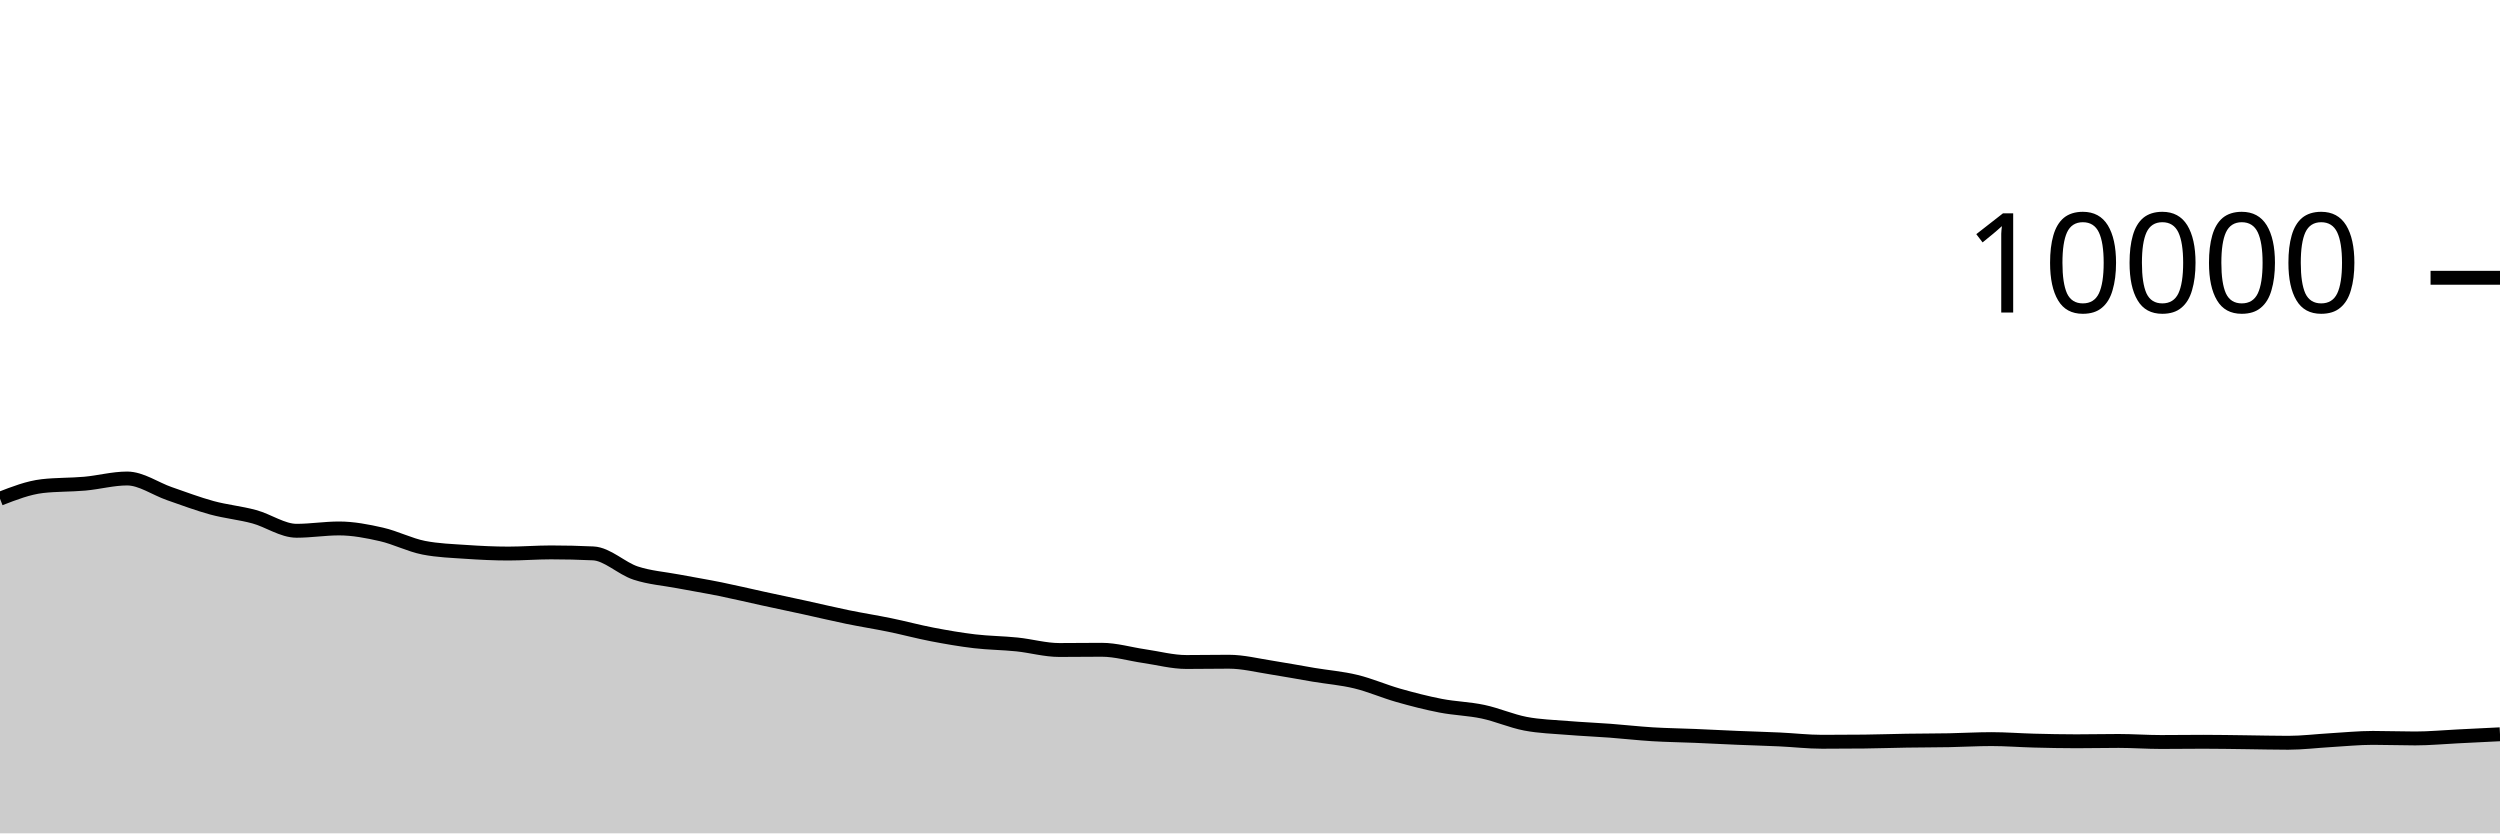
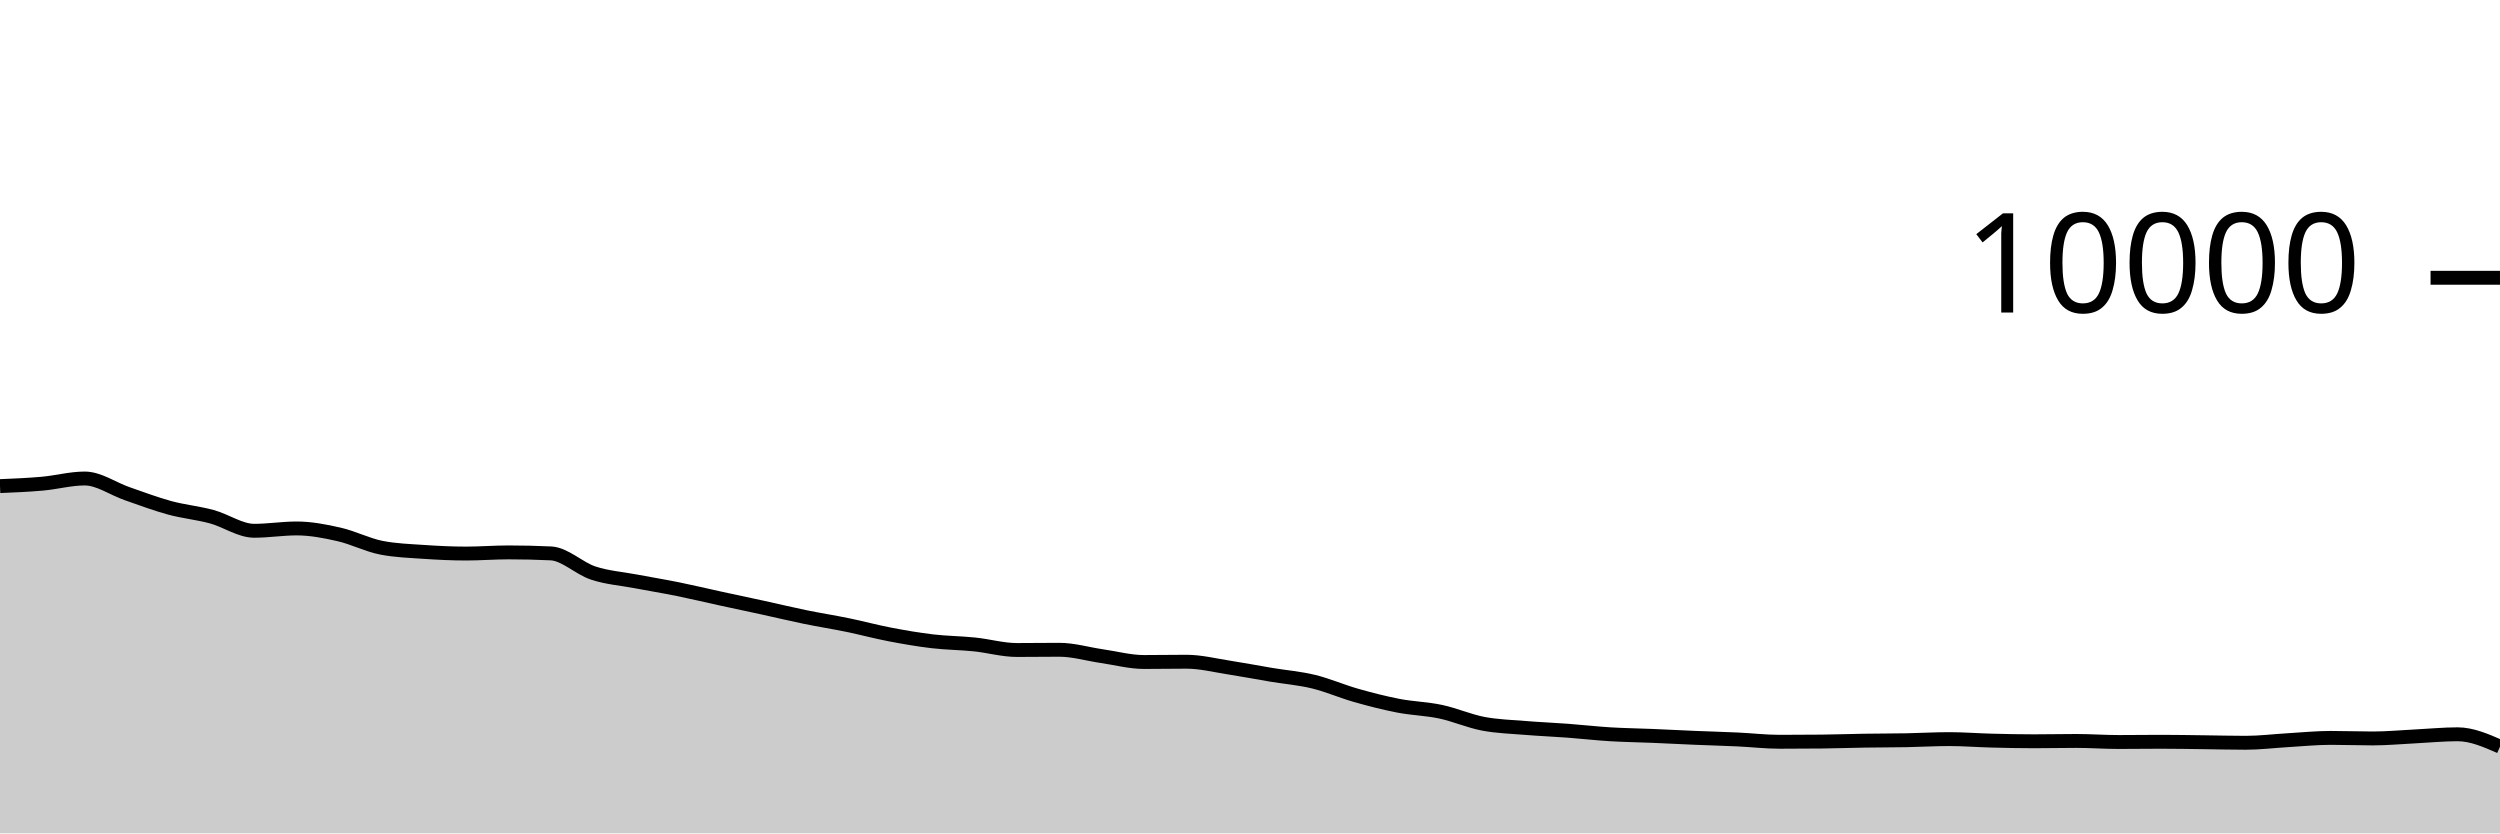
<svg xmlns="http://www.w3.org/2000/svg" viewBox="0 0 180 60">
  <g transform="translate(0,20)">
-     <path class="area" fill="rgba(0, 0, 0, 0.2)" d="M0,15.908C1.017,15.513,2.034,15.117,3.051,15C4.068,14.883,5.085,14.915,6.102,14.824C7.119,14.733,8.136,14.452,9.153,14.452C10.169,14.452,11.186,15.193,12.203,15.544C13.22,15.895,14.237,16.283,15.254,16.56C16.271,16.837,17.288,16.928,18.305,17.204C19.322,17.48,20.339,18.216,21.356,18.216C22.373,18.216,23.39,18.048,24.407,18.048C25.424,18.048,26.441,18.245,27.458,18.476C28.475,18.707,29.492,19.236,30.508,19.436C31.525,19.636,32.542,19.666,33.559,19.736C34.576,19.806,35.593,19.856,36.61,19.856C37.627,19.856,38.644,19.772,39.661,19.772C40.678,19.772,41.695,19.796,42.712,19.844C43.729,19.892,44.746,20.925,45.763,21.26C46.78,21.595,47.797,21.663,48.814,21.856C49.831,22.049,50.847,22.214,51.864,22.42C52.881,22.626,53.898,22.871,54.915,23.092C55.932,23.313,56.949,23.526,57.966,23.748C58.983,23.97,60,24.215,61.017,24.424C62.034,24.633,63.051,24.791,64.068,25C65.085,25.209,66.102,25.485,67.119,25.68C68.136,25.875,69.153,26.052,70.169,26.172C71.186,26.292,72.203,26.295,73.22,26.4C74.237,26.505,75.254,26.8,76.271,26.8C77.288,26.8,78.305,26.784,79.322,26.784C80.339,26.784,81.356,27.093,82.373,27.24C83.39,27.387,84.407,27.664,85.424,27.664C86.441,27.664,87.458,27.644,88.475,27.644C89.492,27.644,90.508,27.903,91.525,28.06C92.542,28.217,93.559,28.414,94.576,28.584C95.593,28.754,96.61,28.833,97.627,29.08C98.644,29.327,99.661,29.775,100.678,30.064C101.695,30.353,102.712,30.615,103.729,30.812C104.746,31.009,105.763,31.028,106.78,31.244C107.797,31.46,108.814,31.913,109.831,32.108C110.847,32.303,111.864,32.328,112.881,32.412C113.898,32.496,114.915,32.536,115.932,32.612C116.949,32.688,117.966,32.806,118.983,32.868C120,32.93,121.017,32.941,122.034,32.984C123.051,33.027,124.068,33.081,125.085,33.124C126.102,33.167,127.119,33.193,128.136,33.24C129.153,33.287,130.169,33.408,131.186,33.408C132.203,33.408,133.22,33.403,134.237,33.392C135.254,33.381,136.271,33.344,137.288,33.328C138.305,33.312,139.322,33.315,140.339,33.296C141.356,33.277,142.373,33.216,143.39,33.216C144.407,33.216,145.424,33.298,146.441,33.324C147.458,33.35,148.475,33.372,149.492,33.372C150.508,33.372,151.525,33.348,152.542,33.348C153.559,33.348,154.576,33.424,155.593,33.424C156.61,33.424,157.627,33.408,158.644,33.408C159.661,33.408,160.678,33.428,161.695,33.44C162.712,33.452,163.729,33.48,164.746,33.48C165.763,33.48,166.78,33.351,167.797,33.292C168.814,33.233,169.831,33.128,170.847,33.128C171.864,33.128,172.881,33.168,173.898,33.168C174.915,33.168,175.932,33.07,176.949,33.02C177.966,32.97,178.983,32.919,180,32.868L180,40C178.983,40,177.966,40,176.949,40C175.932,40,174.915,40,173.898,40C172.881,40,171.864,40,170.847,40C169.831,40,168.814,40,167.797,40C166.78,40,165.763,40,164.746,40C163.729,40,162.712,40,161.695,40C160.678,40,159.661,40,158.644,40C157.627,40,156.61,40,155.593,40C154.576,40,153.559,40,152.542,40C151.525,40,150.508,40,149.492,40C148.475,40,147.458,40,146.441,40C145.424,40,144.407,40,143.39,40C142.373,40,141.356,40,140.339,40C139.322,40,138.305,40,137.288,40C136.271,40,135.254,40,134.237,40C133.22,40,132.203,40,131.186,40C130.169,40,129.153,40,128.136,40C127.119,40,126.102,40,125.085,40C124.068,40,123.051,40,122.034,40C121.017,40,120,40,118.983,40C117.966,40,116.949,40,115.932,40C114.915,40,113.898,40,112.881,40C111.864,40,110.847,40,109.831,40C108.814,40,107.797,40,106.78,40C105.763,40,104.746,40,103.729,40C102.712,40,101.695,40,100.678,40C99.661,40,98.644,40,97.627,40C96.61,40,95.593,40,94.576,40C93.559,40,92.542,40,91.525,40C90.508,40,89.492,40,88.475,40C87.458,40,86.441,40,85.424,40C84.407,40,83.39,40,82.373,40C81.356,40,80.339,40,79.322,40C78.305,40,77.288,40,76.271,40C75.254,40,74.237,40,73.22,40C72.203,40,71.186,40,70.169,40C69.153,40,68.136,40,67.119,40C66.102,40,65.085,40,64.068,40C63.051,40,62.034,40,61.017,40C60,40,58.983,40,57.966,40C56.949,40,55.932,40,54.915,40C53.898,40,52.881,40,51.864,40C50.847,40,49.831,40,48.814,40C47.797,40,46.78,40,45.763,40C44.746,40,43.729,40,42.712,40C41.695,40,40.678,40,39.661,40C38.644,40,37.627,40,36.61,40C35.593,40,34.576,40,33.559,40C32.542,40,31.525,40,30.508,40C29.492,40,28.475,40,27.458,40C26.441,40,25.424,40,24.407,40C23.39,40,22.373,40,21.356,40C20.339,40,19.322,40,18.305,40C17.288,40,16.271,40,15.254,40C14.237,40,13.22,40,12.203,40C11.186,40,10.169,40,9.153,40C8.136,40,7.119,40,6.102,40C5.085,40,4.068,40,3.051,40C2.034,40,1.017,40,0,40Z" />
-     <path class="line" stroke="black" fill="none" d="M0,15.908C1.017,15.513,2.034,15.117,3.051,15C4.068,14.883,5.085,14.915,6.102,14.824C7.119,14.733,8.136,14.452,9.153,14.452C10.169,14.452,11.186,15.193,12.203,15.544C13.22,15.895,14.237,16.283,15.254,16.56C16.271,16.837,17.288,16.928,18.305,17.204C19.322,17.48,20.339,18.216,21.356,18.216C22.373,18.216,23.39,18.048,24.407,18.048C25.424,18.048,26.441,18.245,27.458,18.476C28.475,18.707,29.492,19.236,30.508,19.436C31.525,19.636,32.542,19.666,33.559,19.736C34.576,19.806,35.593,19.856,36.61,19.856C37.627,19.856,38.644,19.772,39.661,19.772C40.678,19.772,41.695,19.796,42.712,19.844C43.729,19.892,44.746,20.925,45.763,21.26C46.78,21.595,47.797,21.663,48.814,21.856C49.831,22.049,50.847,22.214,51.864,22.42C52.881,22.626,53.898,22.871,54.915,23.092C55.932,23.313,56.949,23.526,57.966,23.748C58.983,23.97,60,24.215,61.017,24.424C62.034,24.633,63.051,24.791,64.068,25C65.085,25.209,66.102,25.485,67.119,25.68C68.136,25.875,69.153,26.052,70.169,26.172C71.186,26.292,72.203,26.295,73.22,26.4C74.237,26.505,75.254,26.8,76.271,26.8C77.288,26.8,78.305,26.784,79.322,26.784C80.339,26.784,81.356,27.093,82.373,27.24C83.39,27.387,84.407,27.664,85.424,27.664C86.441,27.664,87.458,27.644,88.475,27.644C89.492,27.644,90.508,27.903,91.525,28.06C92.542,28.217,93.559,28.414,94.576,28.584C95.593,28.754,96.61,28.833,97.627,29.08C98.644,29.327,99.661,29.775,100.678,30.064C101.695,30.353,102.712,30.615,103.729,30.812C104.746,31.009,105.763,31.028,106.78,31.244C107.797,31.46,108.814,31.913,109.831,32.108C110.847,32.303,111.864,32.328,112.881,32.412C113.898,32.496,114.915,32.536,115.932,32.612C116.949,32.688,117.966,32.806,118.983,32.868C120,32.93,121.017,32.941,122.034,32.984C123.051,33.027,124.068,33.081,125.085,33.124C126.102,33.167,127.119,33.193,128.136,33.24C129.153,33.287,130.169,33.408,131.186,33.408C132.203,33.408,133.22,33.403,134.237,33.392C135.254,33.381,136.271,33.344,137.288,33.328C138.305,33.312,139.322,33.315,140.339,33.296C141.356,33.277,142.373,33.216,143.39,33.216C144.407,33.216,145.424,33.298,146.441,33.324C147.458,33.35,148.475,33.372,149.492,33.372C150.508,33.372,151.525,33.348,152.542,33.348C153.559,33.348,154.576,33.424,155.593,33.424C156.61,33.424,157.627,33.408,158.644,33.408C159.661,33.408,160.678,33.428,161.695,33.44C162.712,33.452,163.729,33.48,164.746,33.48C165.763,33.48,166.78,33.351,167.797,33.292C168.814,33.233,169.831,33.128,170.847,33.128C171.864,33.128,172.881,33.168,173.898,33.168C174.915,33.168,175.932,33.07,176.949,33.02C177.966,32.97,178.983,32.919,180,32.868" />
+     <path class="area" fill="rgba(0, 0, 0, 0.2)" d="M0,15C1.017,14.958,2.034,14.915,3.051,14.824C4.068,14.733,5.085,14.452,6.102,14.452C7.119,14.452,8.136,15.193,9.153,15.544C10.169,15.895,11.186,16.283,12.203,16.56C13.22,16.837,14.237,16.928,15.254,17.204C16.271,17.48,17.288,18.216,18.305,18.216C19.322,18.216,20.339,18.048,21.356,18.048C22.373,18.048,23.39,18.245,24.407,18.476C25.424,18.707,26.441,19.236,27.458,19.436C28.475,19.636,29.492,19.666,30.508,19.736C31.525,19.806,32.542,19.856,33.559,19.856C34.576,19.856,35.593,19.772,36.61,19.772C37.627,19.772,38.644,19.796,39.661,19.844C40.678,19.892,41.695,20.925,42.712,21.26C43.729,21.595,44.746,21.663,45.763,21.856C46.78,22.049,47.797,22.214,48.814,22.42C49.831,22.626,50.847,22.871,51.864,23.092C52.881,23.313,53.898,23.526,54.915,23.748C55.932,23.97,56.949,24.215,57.966,24.424C58.983,24.633,60,24.791,61.017,25C62.034,25.209,63.051,25.485,64.068,25.68C65.085,25.875,66.102,26.052,67.119,26.172C68.136,26.292,69.153,26.295,70.169,26.4C71.186,26.505,72.203,26.8,73.22,26.8C74.237,26.8,75.254,26.784,76.271,26.784C77.288,26.784,78.305,27.093,79.322,27.24C80.339,27.387,81.356,27.664,82.373,27.664C83.39,27.664,84.407,27.644,85.424,27.644C86.441,27.644,87.458,27.903,88.475,28.06C89.492,28.217,90.508,28.414,91.525,28.584C92.542,28.754,93.559,28.833,94.576,29.08C95.593,29.327,96.61,29.775,97.627,30.064C98.644,30.353,99.661,30.615,100.678,30.812C101.695,31.009,102.712,31.028,103.729,31.244C104.746,31.46,105.763,31.913,106.78,32.108C107.797,32.303,108.814,32.328,109.831,32.412C110.847,32.496,111.864,32.536,112.881,32.612C113.898,32.688,114.915,32.806,115.932,32.868C116.949,32.93,117.966,32.941,118.983,32.984C120,33.027,121.017,33.081,122.034,33.124C123.051,33.167,124.068,33.193,125.085,33.24C126.102,33.287,127.119,33.408,128.136,33.408C129.153,33.408,130.169,33.403,131.186,33.392C132.203,33.381,133.22,33.344,134.237,33.328C135.254,33.312,136.271,33.315,137.288,33.296C138.305,33.277,139.322,33.216,140.339,33.216C141.356,33.216,142.373,33.298,143.39,33.324C144.407,33.35,145.424,33.372,146.441,33.372C147.458,33.372,148.475,33.348,149.492,33.348C150.508,33.348,151.525,33.424,152.542,33.424C153.559,33.424,154.576,33.408,155.593,33.408C156.61,33.408,157.627,33.428,158.644,33.44C159.661,33.452,160.678,33.48,161.695,33.48C162.712,33.48,163.729,33.351,164.746,33.292C165.763,33.233,166.78,33.128,167.797,33.128C168.814,33.128,169.831,33.168,170.847,33.168C171.864,33.168,172.881,33.07,173.898,33.02C174.915,32.97,175.932,32.868,176.949,32.868C177.966,32.868,178.983,33.312,180,33.756L180,40C178.983,40,177.966,40,176.949,40C175.932,40,174.915,40,173.898,40C172.881,40,171.864,40,170.847,40C169.831,40,168.814,40,167.797,40C166.78,40,165.763,40,164.746,40C163.729,40,162.712,40,161.695,40C160.678,40,159.661,40,158.644,40C157.627,40,156.61,40,155.593,40C154.576,40,153.559,40,152.542,40C151.525,40,150.508,40,149.492,40C148.475,40,147.458,40,146.441,40C145.424,40,144.407,40,143.39,40C142.373,40,141.356,40,140.339,40C139.322,40,138.305,40,137.288,40C136.271,40,135.254,40,134.237,40C133.22,40,132.203,40,131.186,40C130.169,40,129.153,40,128.136,40C127.119,40,126.102,40,125.085,40C124.068,40,123.051,40,122.034,40C121.017,40,120,40,118.983,40C117.966,40,116.949,40,115.932,40C114.915,40,113.898,40,112.881,40C111.864,40,110.847,40,109.831,40C108.814,40,107.797,40,106.78,40C105.763,40,104.746,40,103.729,40C102.712,40,101.695,40,100.678,40C99.661,40,98.644,40,97.627,40C96.61,40,95.593,40,94.576,40C93.559,40,92.542,40,91.525,40C90.508,40,89.492,40,88.475,40C87.458,40,86.441,40,85.424,40C84.407,40,83.39,40,82.373,40C81.356,40,80.339,40,79.322,40C78.305,40,77.288,40,76.271,40C75.254,40,74.237,40,73.22,40C72.203,40,71.186,40,70.169,40C69.153,40,68.136,40,67.119,40C66.102,40,65.085,40,64.068,40C63.051,40,62.034,40,61.017,40C60,40,58.983,40,57.966,40C56.949,40,55.932,40,54.915,40C53.898,40,52.881,40,51.864,40C50.847,40,49.831,40,48.814,40C47.797,40,46.78,40,45.763,40C44.746,40,43.729,40,42.712,40C41.695,40,40.678,40,39.661,40C38.644,40,37.627,40,36.61,40C35.593,40,34.576,40,33.559,40C32.542,40,31.525,40,30.508,40C29.492,40,28.475,40,27.458,40C26.441,40,25.424,40,24.407,40C23.39,40,22.373,40,21.356,40C20.339,40,19.322,40,18.305,40C17.288,40,16.271,40,15.254,40C14.237,40,13.22,40,12.203,40C11.186,40,10.169,40,9.153,40C8.136,40,7.119,40,6.102,40C5.085,40,4.068,40,3.051,40C2.034,40,1.017,40,0,40Z" />
+     <path class="line" stroke="black" fill="none" d="M0,15C1.017,14.958,2.034,14.915,3.051,14.824C4.068,14.733,5.085,14.452,6.102,14.452C7.119,14.452,8.136,15.193,9.153,15.544C10.169,15.895,11.186,16.283,12.203,16.56C13.22,16.837,14.237,16.928,15.254,17.204C16.271,17.48,17.288,18.216,18.305,18.216C19.322,18.216,20.339,18.048,21.356,18.048C22.373,18.048,23.39,18.245,24.407,18.476C25.424,18.707,26.441,19.236,27.458,19.436C28.475,19.636,29.492,19.666,30.508,19.736C31.525,19.806,32.542,19.856,33.559,19.856C34.576,19.856,35.593,19.772,36.61,19.772C37.627,19.772,38.644,19.796,39.661,19.844C40.678,19.892,41.695,20.925,42.712,21.26C43.729,21.595,44.746,21.663,45.763,21.856C46.78,22.049,47.797,22.214,48.814,22.42C49.831,22.626,50.847,22.871,51.864,23.092C52.881,23.313,53.898,23.526,54.915,23.748C55.932,23.97,56.949,24.215,57.966,24.424C58.983,24.633,60,24.791,61.017,25C62.034,25.209,63.051,25.485,64.068,25.68C65.085,25.875,66.102,26.052,67.119,26.172C68.136,26.292,69.153,26.295,70.169,26.4C71.186,26.505,72.203,26.8,73.22,26.8C74.237,26.8,75.254,26.784,76.271,26.784C77.288,26.784,78.305,27.093,79.322,27.24C80.339,27.387,81.356,27.664,82.373,27.664C83.39,27.664,84.407,27.644,85.424,27.644C86.441,27.644,87.458,27.903,88.475,28.06C89.492,28.217,90.508,28.414,91.525,28.584C92.542,28.754,93.559,28.833,94.576,29.08C95.593,29.327,96.61,29.775,97.627,30.064C98.644,30.353,99.661,30.615,100.678,30.812C101.695,31.009,102.712,31.028,103.729,31.244C104.746,31.46,105.763,31.913,106.78,32.108C107.797,32.303,108.814,32.328,109.831,32.412C110.847,32.496,111.864,32.536,112.881,32.612C113.898,32.688,114.915,32.806,115.932,32.868C116.949,32.93,117.966,32.941,118.983,32.984C120,33.027,121.017,33.081,122.034,33.124C123.051,33.167,124.068,33.193,125.085,33.24C126.102,33.287,127.119,33.408,128.136,33.408C129.153,33.408,130.169,33.403,131.186,33.392C132.203,33.381,133.22,33.344,134.237,33.328C135.254,33.312,136.271,33.315,137.288,33.296C138.305,33.277,139.322,33.216,140.339,33.216C141.356,33.216,142.373,33.298,143.39,33.324C144.407,33.35,145.424,33.372,146.441,33.372C147.458,33.372,148.475,33.348,149.492,33.348C150.508,33.348,151.525,33.424,152.542,33.424C153.559,33.424,154.576,33.408,155.593,33.408C156.61,33.408,157.627,33.428,158.644,33.44C159.661,33.452,160.678,33.48,161.695,33.48C162.712,33.48,163.729,33.351,164.746,33.292C165.763,33.233,166.78,33.128,167.797,33.128C168.814,33.128,169.831,33.168,170.847,33.168C171.864,33.168,172.881,33.07,173.898,33.02C174.915,32.97,175.932,32.868,176.949,32.868C177.966,32.868,178.983,33.312,180,33.756" />
    <path class="axis-ceiling" stroke-width="1" stroke="black" fill="none" d="M175,0L180,0" />
    <text class="axis-ceiling-label" font-family="sans-serif" text-anchor="end" font-size="10px" x="170" y="2.5">10000</text>
  </g>
</svg>
